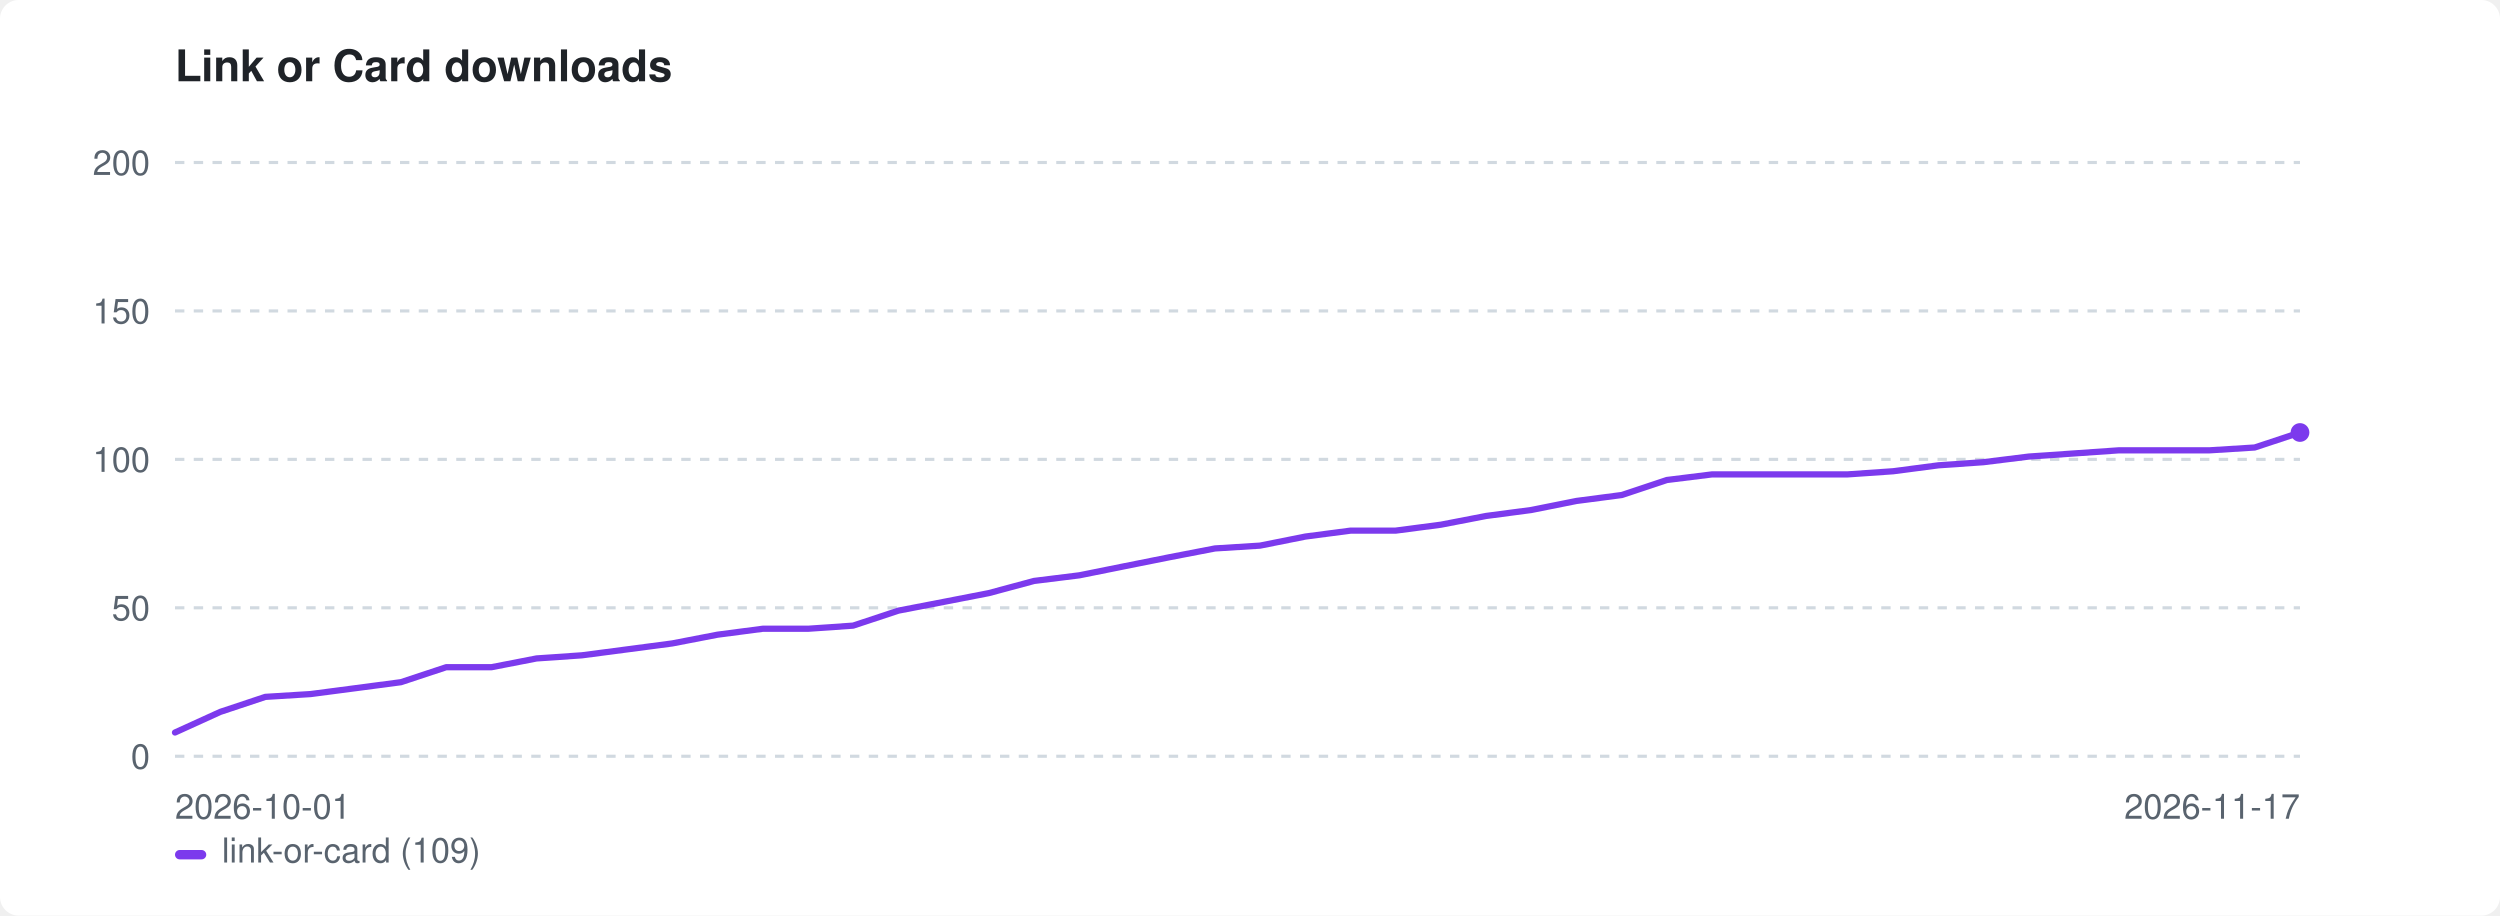
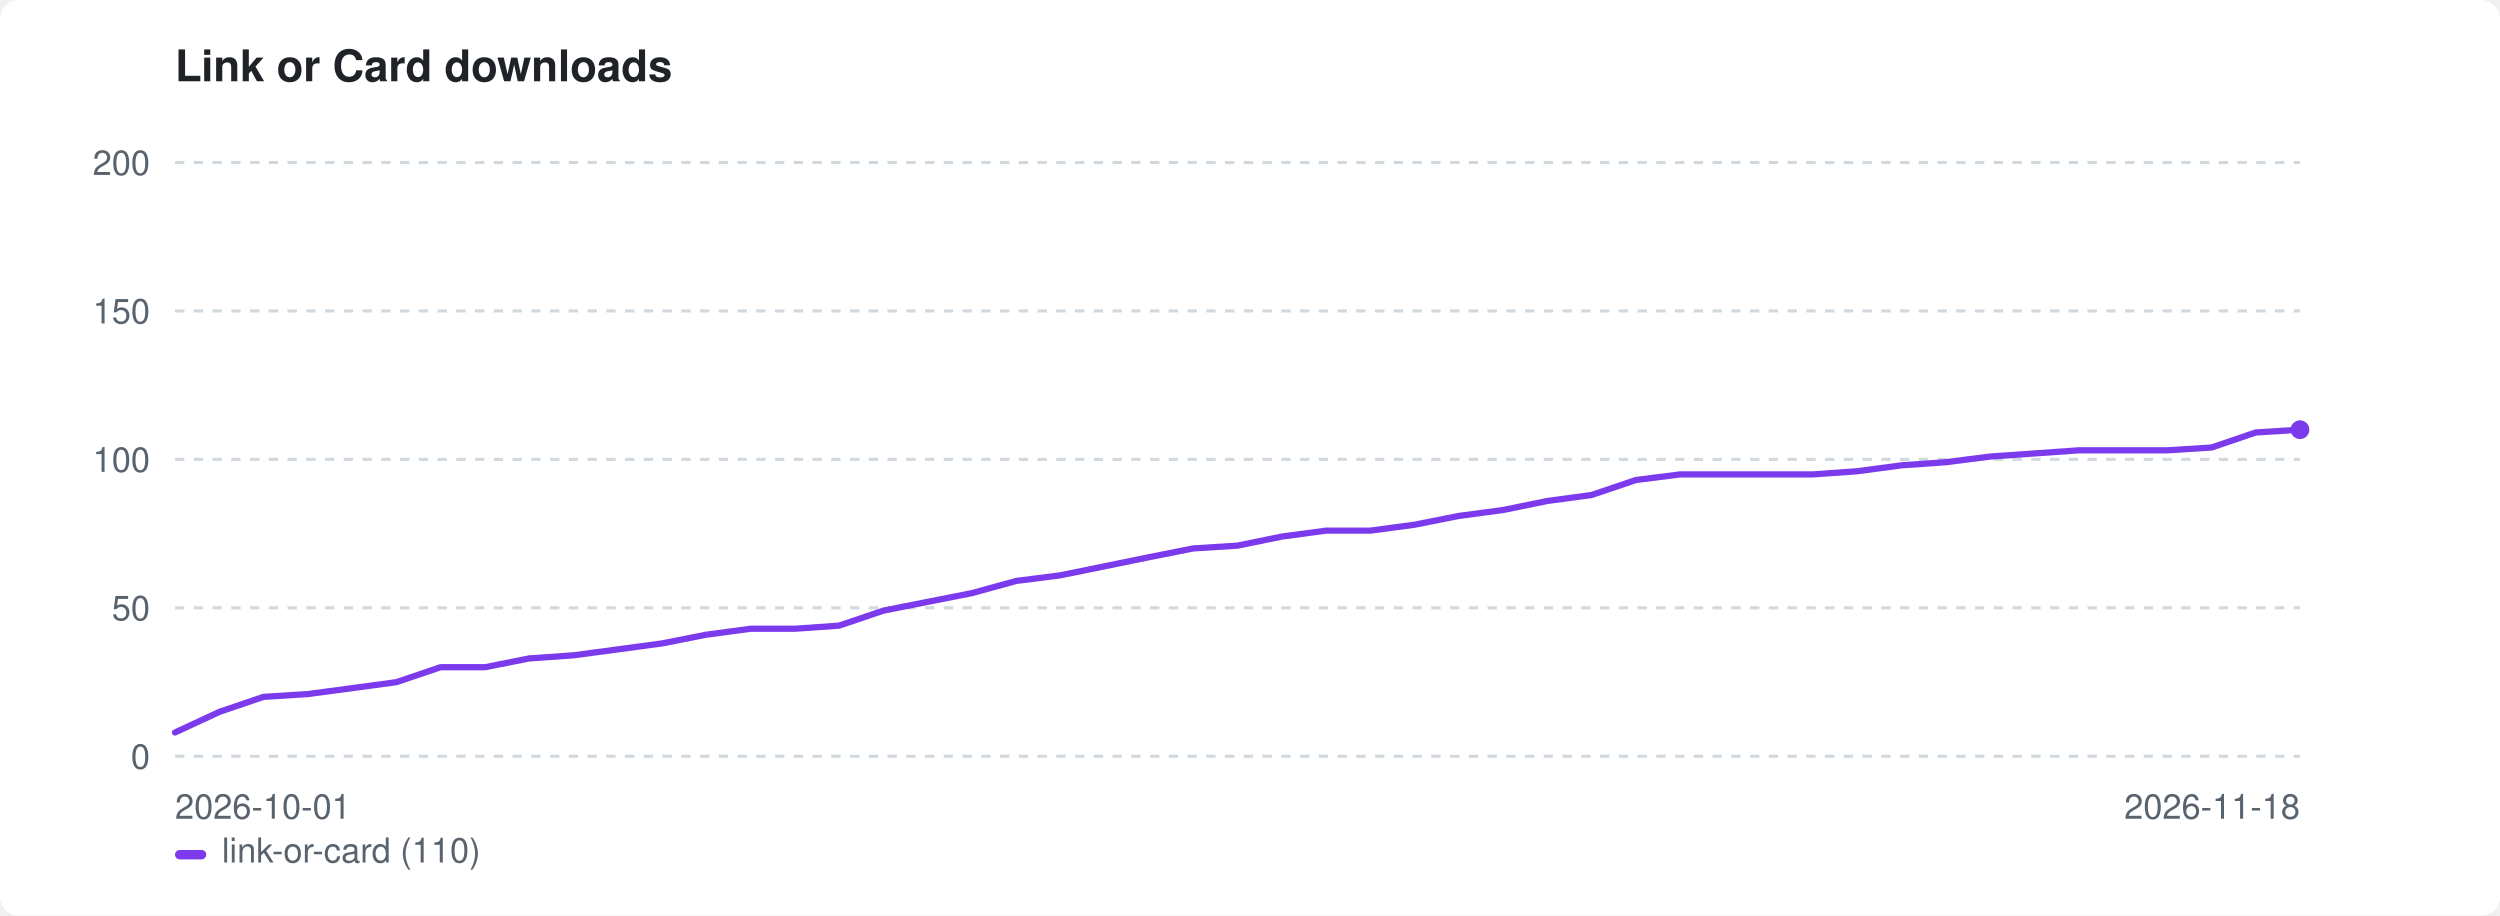
<svg xmlns="http://www.w3.org/2000/svg" width="800" height="293" viewBox="0 0 800 293" role="img" aria-label="Link or Card downloads">
  <style>:root{color-scheme:light dark}.bg{fill:#ffffff}.fg{fill:#1f2328}.mut{fill:#59636e}.grid{stroke:#d1d9e0}@media(prefers-color-scheme:dark){.bg{fill:#0d1117}.fg{fill:#e6edf3}.mut{fill:#9198a1}.grid{stroke:#30363d}}</style>
  <rect class="bg" width="800" height="293" rx="6" />
  <text class="fg" x="56" y="26" font-family="-apple-system,BlinkMacSystemFont,'Segoe UI',Helvetica,Arial,sans-serif" font-size="14" font-weight="600">Link or Card downloads</text>
  <line class="grid" x1="56" y1="242.0" x2="736" y2="242.0" stroke-width="1" stroke-dasharray="3 3" />
  <text class="mut" x="48" y="246.0" font-family="-apple-system,BlinkMacSystemFont,'Segoe UI',Helvetica,Arial,sans-serif" font-size="11" text-anchor="end">0</text>
  <line class="grid" x1="56" y1="194.5" x2="736" y2="194.5" stroke-width="1" stroke-dasharray="3 3" />
  <text class="mut" x="48" y="198.5" font-family="-apple-system,BlinkMacSystemFont,'Segoe UI',Helvetica,Arial,sans-serif" font-size="11" text-anchor="end">50</text>
  <line class="grid" x1="56" y1="147.0" x2="736" y2="147.0" stroke-width="1" stroke-dasharray="3 3" />
  <text class="mut" x="48" y="151.0" font-family="-apple-system,BlinkMacSystemFont,'Segoe UI',Helvetica,Arial,sans-serif" font-size="11" text-anchor="end">100</text>
  <line class="grid" x1="56" y1="99.5" x2="736" y2="99.5" stroke-width="1" stroke-dasharray="3 3" />
  <text class="mut" x="48" y="103.5" font-family="-apple-system,BlinkMacSystemFont,'Segoe UI',Helvetica,Arial,sans-serif" font-size="11" text-anchor="end">150</text>
  <line class="grid" x1="56" y1="52.0" x2="736" y2="52.0" stroke-width="1" stroke-dasharray="3 3" />
  <text class="mut" x="48" y="56.0" font-family="-apple-system,BlinkMacSystemFont,'Segoe UI',Helvetica,Arial,sans-serif" font-size="11" text-anchor="end">200</text>
  <text class="mut" x="56" y="262" font-family="-apple-system,BlinkMacSystemFont,'Segoe UI',Helvetica,Arial,sans-serif" font-size="11">2026-10-01</text>
-   <text class="mut" x="736" y="262" font-family="-apple-system,BlinkMacSystemFont,'Segoe UI',Helvetica,Arial,sans-serif" font-size="11" text-anchor="end">2026-11-17</text>
-   <path d="M56.0 234.4 L70.5 227.8 L84.9 223.0 L99.4 222.1 L113.9 220.2 L128.3 218.3 L142.8 213.5 L157.3 213.5 L171.7 210.7 L186.2 209.7 L200.7 207.8 L215.1 205.9 L229.6 203.1 L244.1 201.2 L258.6 201.2 L273.0 200.2 L287.5 195.4 L302.0 192.6 L316.4 189.8 L330.9 185.9 L345.4 184.1 L359.8 181.2 L374.3 178.3 L388.8 175.5 L403.2 174.6 L417.7 171.7 L432.2 169.8 L446.6 169.8 L461.1 167.9 L475.6 165.1 L490.0 163.2 L504.5 160.3 L519.0 158.4 L533.4 153.6 L547.9 151.8 L562.4 151.8 L576.9 151.8 L591.3 151.8 L605.8 150.8 L620.3 148.9 L634.7 147.9 L649.2 146.1 L663.7 145.1 L678.1 144.1 L692.6 144.1 L707.1 144.1 L721.5 143.2 L736.0 138.4" fill="none" stroke="#7c3aed" stroke-width="2" stroke-linejoin="round" stroke-linecap="round" />
-   <circle cx="736.0" cy="138.4" r="3" fill="#7c3aed" />
+   <text class="mut" x="736" y="262" font-family="-apple-system,BlinkMacSystemFont,'Segoe UI',Helvetica,Arial,sans-serif" font-size="11" text-anchor="end">2026-11-18</text>
+   <path d="M56.0 234.4 L70.2 227.8 L84.3 223.0 L98.5 222.1 L112.7 220.2 L126.8 218.3 L141.0 213.5 L155.2 213.5 L169.3 210.7 L183.5 209.7 L197.7 207.8 L211.8 205.9 L226.0 203.1 L240.2 201.2 L254.3 201.2 L268.5 200.2 L282.7 195.4 L296.8 192.6 L311.0 189.8 L325.2 185.9 L339.3 184.1 L353.5 181.2 L367.7 178.3 L381.8 175.5 L396.0 174.6 L410.2 171.7 L424.3 169.8 L438.5 169.8 L452.7 167.9 L466.8 165.1 L481.0 163.2 L495.2 160.3 L509.3 158.4 L523.5 153.6 L537.7 151.8 L551.8 151.8 L566.0 151.8 L580.2 151.8 L594.3 150.8 L608.5 148.9 L622.7 147.9 L636.8 146.1 L651.0 145.1 L665.2 144.1 L679.3 144.1 L693.5 144.1 L707.7 143.2 L721.8 138.4 L736.0 137.5" fill="none" stroke="#7c3aed" stroke-width="2" stroke-linejoin="round" stroke-linecap="round" />
+   <circle cx="736.0" cy="137.5" r="3" fill="#7c3aed" />
  <rect x="56" y="272" width="10" height="3" rx="1.5" fill="#7c3aed" />
-   <text class="mut" x="71" y="276" font-family="-apple-system,BlinkMacSystemFont,'Segoe UI',Helvetica,Arial,sans-serif" font-size="11">link-or-card (109)</text>
+   <text class="mut" x="71" y="276" font-family="-apple-system,BlinkMacSystemFont,'Segoe UI',Helvetica,Arial,sans-serif" font-size="11">link-or-card (110)</text>
</svg>
